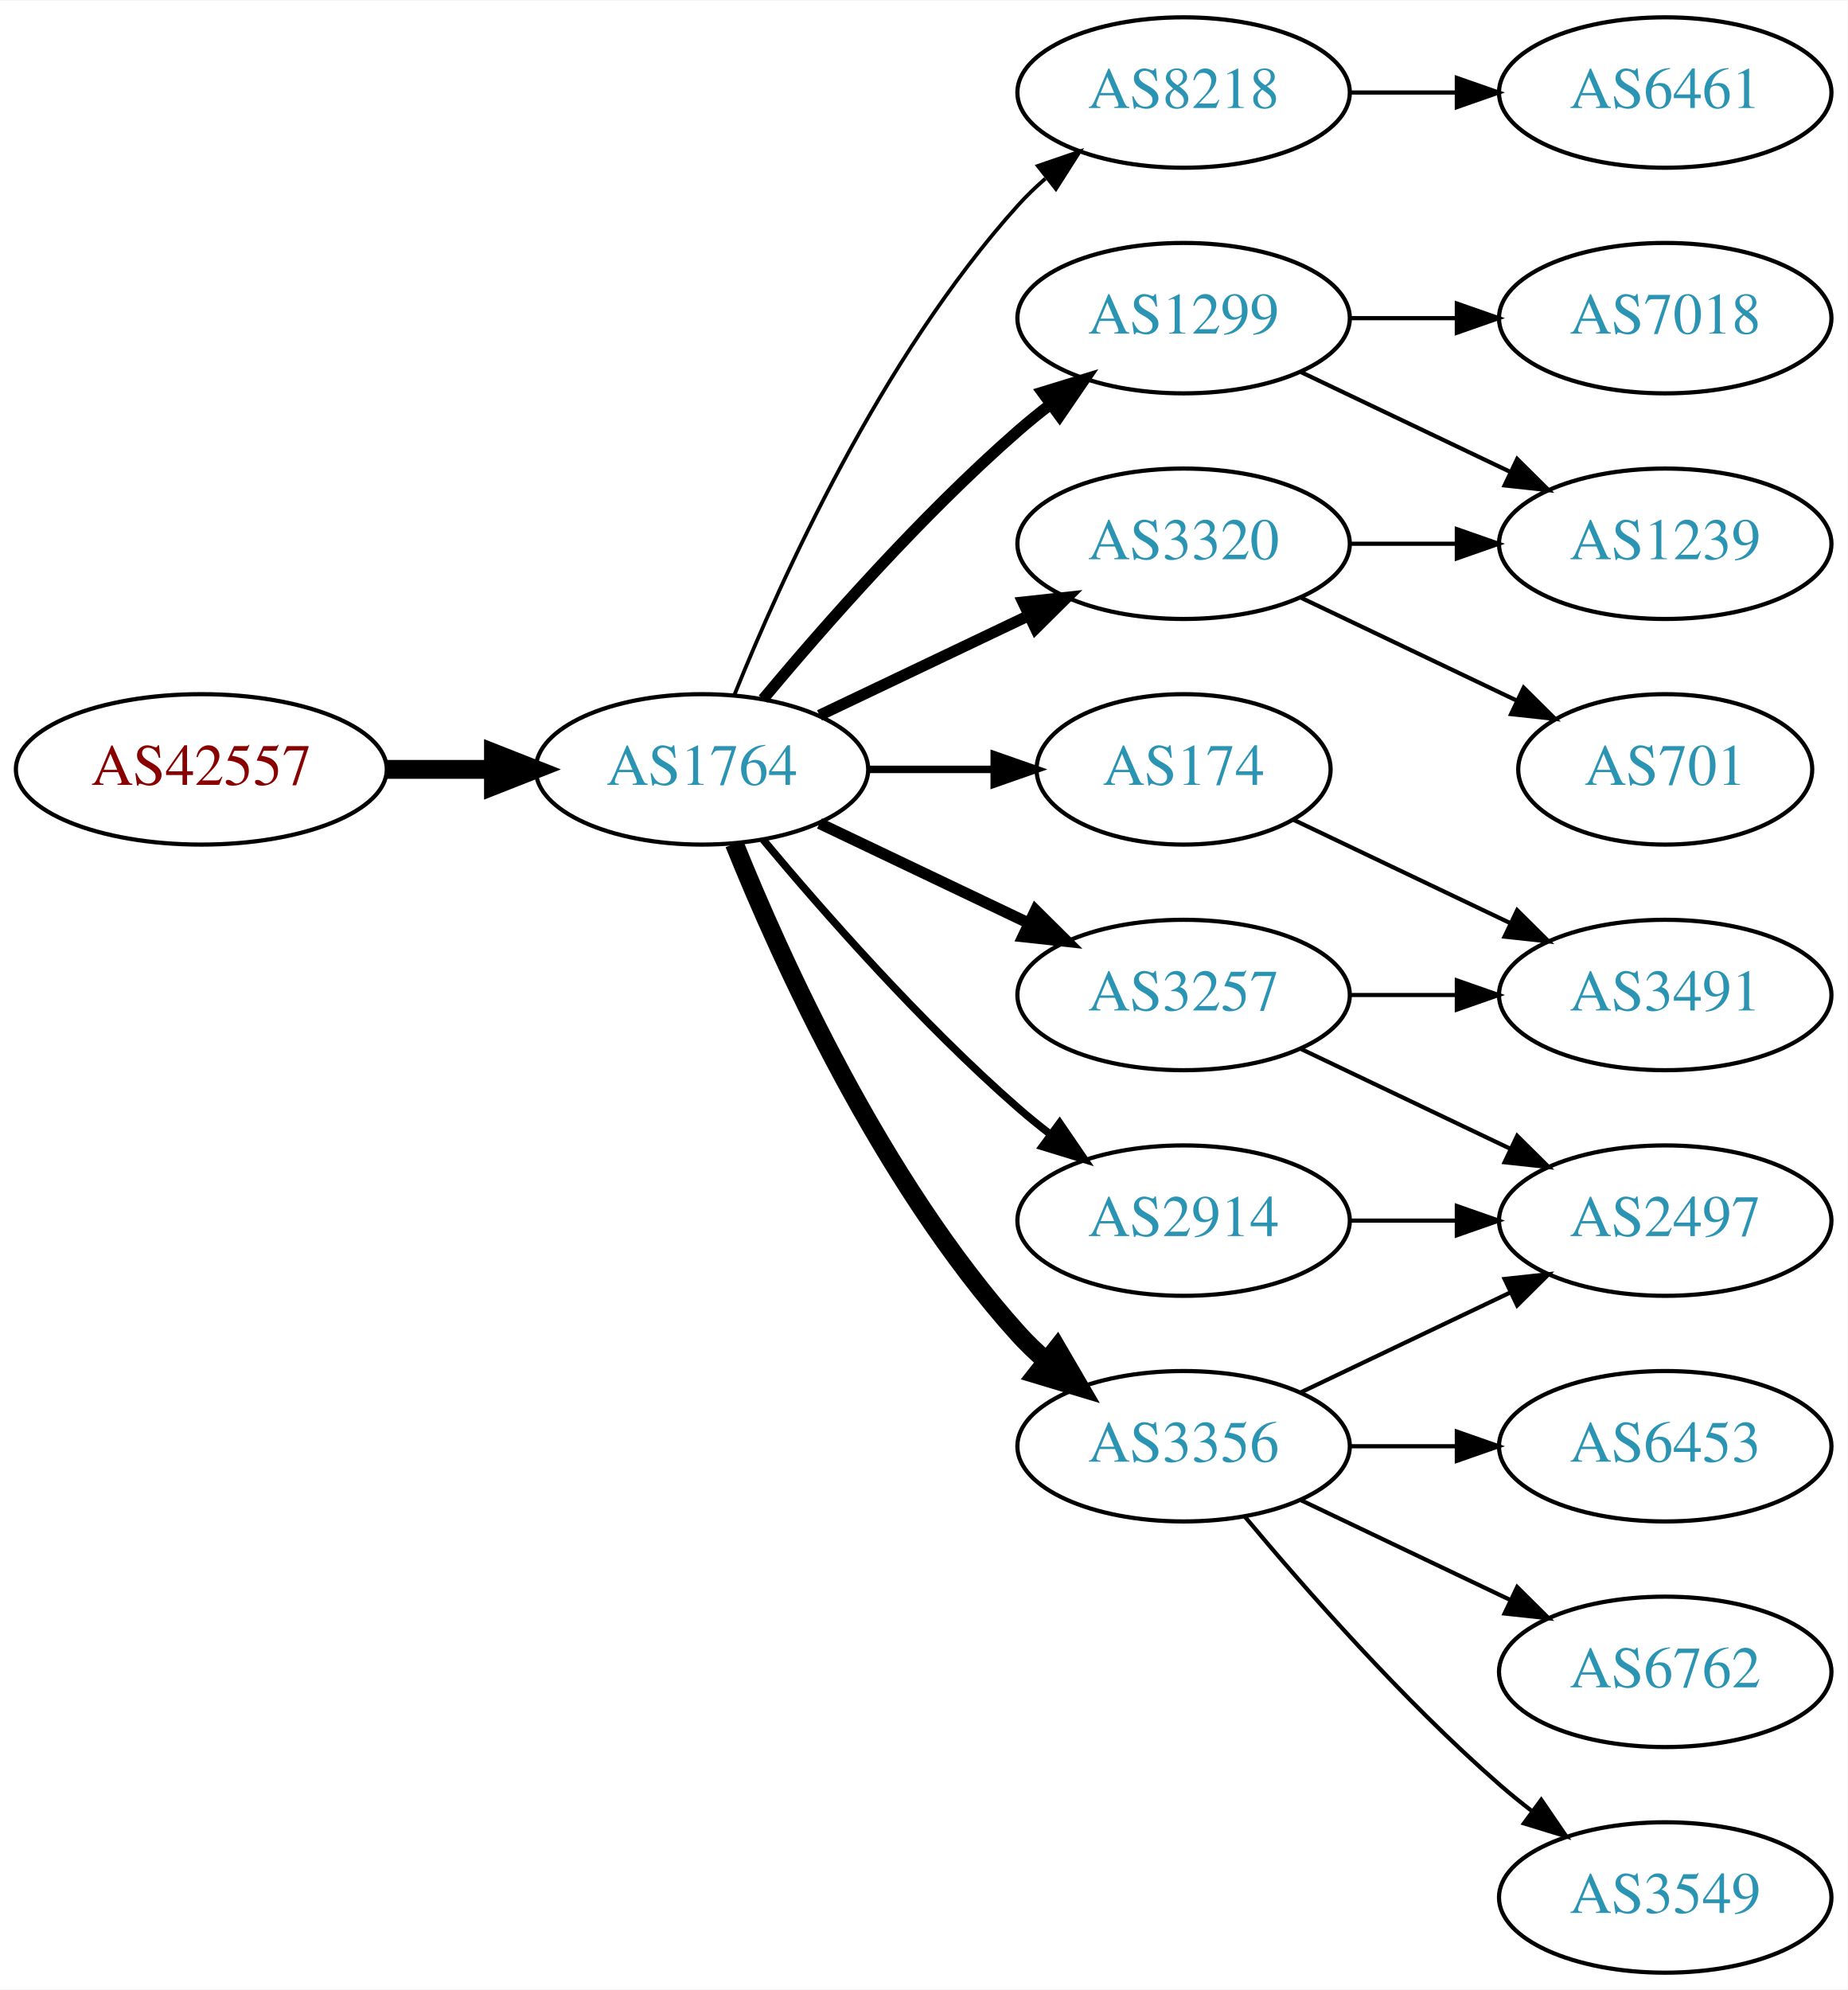
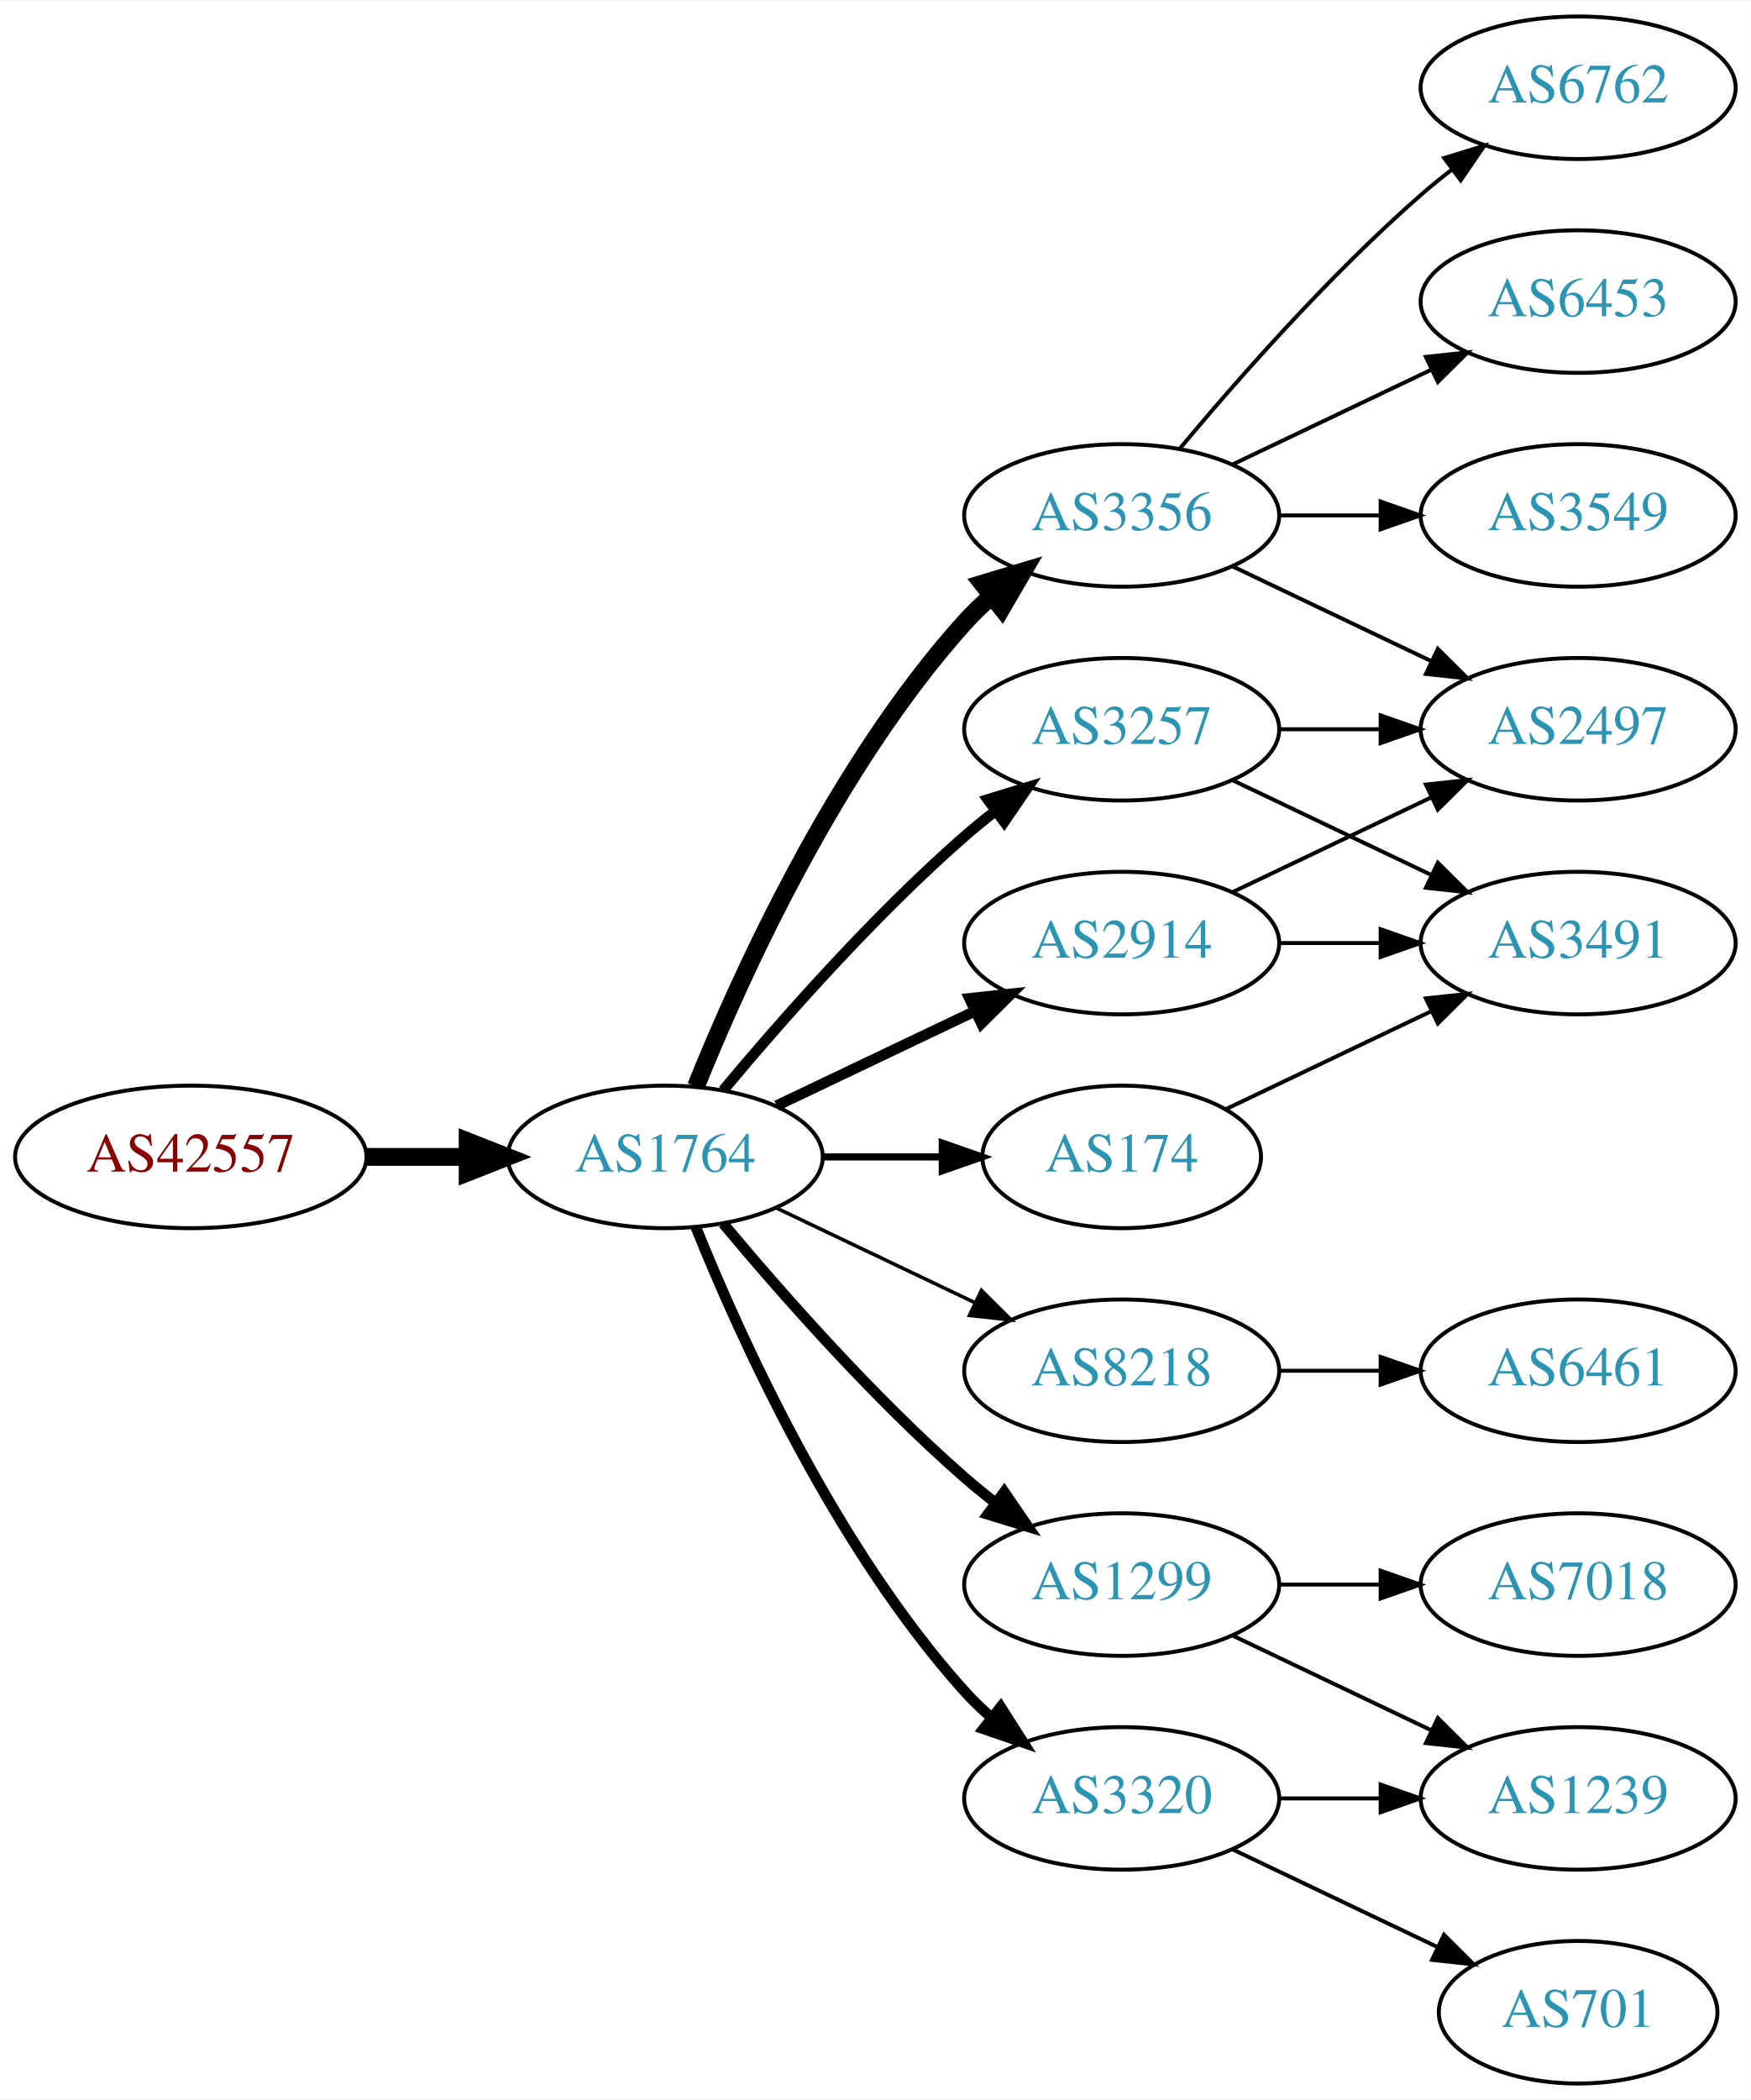
- <svg xmlns="http://www.w3.org/2000/svg" xmlns:xlink="http://www.w3.org/1999/xlink" width="442pt" height="476pt" viewBox="0.00 0.00 442.27 476.00">
-   <g id="graph0" class="graph" transform="scale(1 1) rotate(0) translate(4 472)">
-     <polygon fill="white" stroke="none" points="-4,4 -4,-472 438.271,-472 438.271,4 -4,4" />
+ <svg xmlns="http://www.w3.org/2000/svg" xmlns:xlink="http://www.w3.org/1999/xlink" width="442pt" height="530pt" viewBox="0.00 0.00 442.27 530.00">
+   <g id="graph0" class="graph" transform="scale(1 1) rotate(0) translate(4 526)">
+     <polygon fill="white" stroke="none" points="-4,4 -4,-526 438.271,-526 438.271,4 -4,4" />
    <g id="node1" class="node">
      <g id="a_node1">
        <a xlink:href="/asn/42557" xlink:title="AS42557 ~ Xidras GmbH [AT]">
-           <ellipse fill="#ffffff" stroke="black" cx="44.196" cy="-288" rx="44.393" ry="18" />
-           <text text-anchor="middle" x="44.196" y="-284.3" font-family="Times,serif" font-size="14.00" fill="#880000">AS42557</text>
+           <ellipse fill="#ffffff" stroke="black" cx="44.196" cy="-234" rx="44.393" ry="18" />
+           <text text-anchor="middle" x="44.196" y="-230.3" font-family="Times,serif" font-size="14.00" fill="#880000">AS42557</text>
        </a>
      </g>
    </g>
    <g id="node2" class="node">
      <g id="a_node2">
        <a xlink:href="/asn/1764" xlink:title="AS1764 ~ NEXTLAYER-AS [AT]">
-           <ellipse fill="#ffffff" stroke="black" cx="164.039" cy="-288" rx="39.794" ry="18" />
-           <text text-anchor="middle" x="164.039" y="-284.3" font-family="Times,serif" font-size="14.00" fill="#2c94b3">AS1764</text>
+           <ellipse fill="#ffffff" stroke="black" cx="164.039" cy="-234" rx="39.794" ry="18" />
+           <text text-anchor="middle" x="164.039" y="-230.3" font-family="Times,serif" font-size="14.00" fill="#2c94b3">AS1764</text>
        </a>
      </g>
    </g>
    <g id="edge1" class="edge">
-       <path fill="none" stroke="black" stroke-width="4.5" d="M88.407,-288C96.72,-288 105.482,-288 113.965,-288" />
-       <polygon fill="black" stroke="black" stroke-width="4.5" points="114.123,-291.938 124.123,-288 114.123,-284.063 114.123,-291.938" />
+       <path fill="none" stroke="black" stroke-width="4.5" d="M88.407,-234C96.72,-234 105.482,-234 113.965,-234" />
+       <polygon fill="black" stroke="black" stroke-width="4.5" points="114.123,-237.938 124.123,-234 114.123,-230.063 114.123,-237.938" />
    </g>
    <g id="node3" class="node">
      <g id="a_node3">
-         <a xlink:href="/asn/1299" xlink:title="AS1299 ~ Telia Carrier [EU]">
+         <a xlink:href="/asn/3356" xlink:title="AS3356 ~ Level 3 Parent, LLC [US]">
          <ellipse fill="#ffffff" stroke="black" cx="279.332" cy="-396" rx="39.794" ry="18" />
-           <text text-anchor="middle" x="279.332" y="-392.3" font-family="Times,serif" font-size="14.00" fill="#2c94b3">AS1299</text>
+           <text text-anchor="middle" x="279.332" y="-392.3" font-family="Times,serif" font-size="14.00" fill="#2c94b3">AS3356</text>
        </a>
      </g>
    </g>
    <g id="edge2" class="edge">
-       <path fill="none" stroke="black" stroke-width="2.7" d="M178.669,-304.817C192.951,-321.929 216.498,-348.745 239.685,-369 242.151,-371.154 244.789,-373.294 247.487,-375.372" />
-       <polygon fill="black" stroke="black" stroke-width="2.7" points="245.512,-378.264 255.641,-381.37 249.66,-372.625 245.512,-378.264" />
+       <path fill="none" stroke="black" stroke-width="4.5" d="M171.786,-251.787C182.837,-279.243 206.891,-332.578 239.685,-369 241.688,-371.224 243.906,-373.363 246.239,-375.397" />
+       <polygon fill="black" stroke="black" stroke-width="4.5" points="244.166,-378.777 254.458,-381.873 249.04,-372.591 244.166,-378.777" />
    </g>
    <g id="node4" class="node">
      <g id="a_node4">
-         <a xlink:href="/asn/174" xlink:title="AS174 ~ Cogent Communications [US]">
-           <ellipse fill="#ffffff" stroke="black" cx="279.332" cy="-288" rx="35.194" ry="18" />
-           <text text-anchor="middle" x="279.332" y="-284.3" font-family="Times,serif" font-size="14.00" fill="#2c94b3">AS174</text>
+         <a xlink:href="/asn/8218" xlink:title="AS8218 ~ legacy Neotelecoms [FR]">
+           <ellipse fill="#ffffff" stroke="black" cx="279.332" cy="-180" rx="39.794" ry="18" />
+           <text text-anchor="middle" x="279.332" y="-176.3" font-family="Times,serif" font-size="14.00" fill="#2c94b3">AS8218</text>
        </a>
      </g>
    </g>
    <g id="edge3" class="edge">
-       <path fill="none" stroke="black" stroke-width="1.8" d="M203.711,-288C213.416,-288 223.907,-288 233.87,-288" />
-       <polygon fill="black" stroke="black" stroke-width="1.8" points="234.006,-291.5 244.006,-288 234.006,-284.5 234.006,-291.5" />
+       <path fill="none" stroke="black" stroke-width="0.9" d="M192.175,-221.066C207.169,-213.919 225.99,-204.948 242.213,-197.215" />
+       <polygon fill="black" stroke="black" stroke-width="0.9" points="243.895,-200.291 251.417,-192.829 240.884,-193.972 243.895,-200.291" />
    </g>
    <g id="node5" class="node">
      <g id="a_node5">
-         <a xlink:href="/asn/8218" xlink:title="AS8218 ~ legacy Neotelecoms [FR]">
-           <ellipse fill="#ffffff" stroke="black" cx="279.332" cy="-450" rx="39.794" ry="18" />
-           <text text-anchor="middle" x="279.332" y="-446.3" font-family="Times,serif" font-size="14.00" fill="#2c94b3">AS8218</text>
+         <a xlink:href="/asn/2914" xlink:title="AS2914 ~ NTT America, Inc. [US]">
+           <ellipse fill="#ffffff" stroke="black" cx="279.332" cy="-288" rx="39.794" ry="18" />
+           <text text-anchor="middle" x="279.332" y="-284.3" font-family="Times,serif" font-size="14.00" fill="#2c94b3">AS2914</text>
        </a>
      </g>
    </g>
    <g id="edge4" class="edge">
-       <path fill="none" stroke="black" stroke-width="0.9" d="M171.786,-305.787C182.837,-333.243 206.891,-386.578 239.685,-423 241.688,-425.224 243.906,-427.363 246.239,-429.397" />
-       <polygon fill="black" stroke="black" stroke-width="0.9" points="244.437,-432.433 254.458,-435.873 248.769,-426.935 244.437,-432.433" />
+       <path fill="none" stroke="black" stroke-width="2.7" d="M192.175,-246.934C207.169,-254.081 225.99,-263.052 242.213,-270.785" />
+       <polygon fill="black" stroke="black" stroke-width="2.7" points="240.884,-274.028 251.417,-275.171 243.895,-267.709 240.884,-274.028" />
    </g>
    <g id="node6" class="node">
      <g id="a_node6">
-         <a xlink:href="/asn/3356" xlink:title="AS3356 ~ Level 3 Parent, LLC [US]">
-           <ellipse fill="#ffffff" stroke="black" cx="279.332" cy="-126" rx="39.794" ry="18" />
-           <text text-anchor="middle" x="279.332" y="-122.3" font-family="Times,serif" font-size="14.00" fill="#2c94b3">AS3356</text>
+         <a xlink:href="/asn/174" xlink:title="AS174 ~ Cogent Communications [US]">
+           <ellipse fill="#ffffff" stroke="black" cx="279.332" cy="-234" rx="35.194" ry="18" />
+           <text text-anchor="middle" x="279.332" y="-230.3" font-family="Times,serif" font-size="14.00" fill="#2c94b3">AS174</text>
        </a>
      </g>
    </g>
    <g id="edge5" class="edge">
-       <path fill="none" stroke="black" stroke-width="4.5" d="M171.786,-270.213C182.837,-242.757 206.891,-189.422 239.685,-153 241.688,-150.776 243.906,-148.637 246.239,-146.603" />
-       <polygon fill="black" stroke="black" stroke-width="4.5" points="249.04,-149.409 254.458,-140.127 244.166,-143.223 249.04,-149.409" />
+       <path fill="none" stroke="black" stroke-width="1.8" d="M203.711,-234C213.416,-234 223.907,-234 233.87,-234" />
+       <polygon fill="black" stroke="black" stroke-width="1.8" points="234.006,-237.5 244.006,-234 234.006,-230.5 234.006,-237.5" />
    </g>
    <g id="node7" class="node">
      <g id="a_node7">
        <a xlink:href="/asn/3257" xlink:title="AS3257 ~ GTT [DE]">
-           <ellipse fill="#ffffff" stroke="black" cx="279.332" cy="-234" rx="39.794" ry="18" />
-           <text text-anchor="middle" x="279.332" y="-230.3" font-family="Times,serif" font-size="14.00" fill="#2c94b3">AS3257</text>
+           <ellipse fill="#ffffff" stroke="black" cx="279.332" cy="-342" rx="39.794" ry="18" />
+           <text text-anchor="middle" x="279.332" y="-338.3" font-family="Times,serif" font-size="14.00" fill="#2c94b3">AS3257</text>
        </a>
      </g>
    </g>
    <g id="edge6" class="edge">
-       <path fill="none" stroke="black" stroke-width="2.7" d="M192.175,-275.066C207.169,-267.919 225.99,-258.948 242.213,-251.215" />
-       <polygon fill="black" stroke="black" stroke-width="2.7" points="243.895,-254.291 251.417,-246.829 240.884,-247.972 243.895,-254.291" />
+       <path fill="none" stroke="black" stroke-width="2.7" d="M178.669,-250.817C192.951,-267.929 216.498,-294.745 239.685,-315 242.151,-317.154 244.789,-319.294 247.487,-321.372" />
+       <polygon fill="black" stroke="black" stroke-width="2.7" points="245.512,-324.264 255.641,-327.37 249.66,-318.625 245.512,-324.264" />
    </g>
    <g id="node8" class="node">
      <g id="a_node8">
-         <a xlink:href="/asn/2914" xlink:title="AS2914 ~ NTT America, Inc. [US]">
-           <ellipse fill="#ffffff" stroke="black" cx="279.332" cy="-180" rx="39.794" ry="18" />
-           <text text-anchor="middle" x="279.332" y="-176.3" font-family="Times,serif" font-size="14.00" fill="#2c94b3">AS2914</text>
+         <a xlink:href="/asn/1299" xlink:title="AS1299 ~ Telia Carrier [EU]">
+           <ellipse fill="#ffffff" stroke="black" cx="279.332" cy="-126" rx="39.794" ry="18" />
+           <text text-anchor="middle" x="279.332" y="-122.3" font-family="Times,serif" font-size="14.00" fill="#2c94b3">AS1299</text>
        </a>
      </g>
    </g>
    <g id="edge7" class="edge">
-       <path fill="none" stroke="black" stroke-width="1.8" d="M178.669,-271.183C192.951,-254.071 216.498,-227.255 239.685,-207 242.151,-204.846 244.789,-202.706 247.487,-200.628" />
-       <polygon fill="black" stroke="black" stroke-width="1.8" points="249.66,-203.375 255.641,-194.63 245.512,-197.736 249.66,-203.375" />
+       <path fill="none" stroke="black" stroke-width="2.7" d="M178.669,-217.183C192.951,-200.071 216.498,-173.255 239.685,-153 242.151,-150.846 244.789,-148.706 247.487,-146.628" />
+       <polygon fill="black" stroke="black" stroke-width="2.7" points="249.66,-149.375 255.641,-140.63 245.512,-143.736 249.66,-149.375" />
    </g>
    <g id="node9" class="node">
      <g id="a_node9">
        <a xlink:href="/asn/3320" xlink:title="AS3320 ~ DTAG [DE]">
-           <ellipse fill="#ffffff" stroke="black" cx="279.332" cy="-342" rx="39.794" ry="18" />
-           <text text-anchor="middle" x="279.332" y="-338.3" font-family="Times,serif" font-size="14.00" fill="#2c94b3">AS3320</text>
+           <ellipse fill="#ffffff" stroke="black" cx="279.332" cy="-72" rx="39.794" ry="18" />
+           <text text-anchor="middle" x="279.332" y="-68.3" font-family="Times,serif" font-size="14.00" fill="#2c94b3">AS3320</text>
        </a>
      </g>
    </g>
    <g id="edge8" class="edge">
-       <path fill="none" stroke="black" stroke-width="2.7" d="M192.175,-300.934C207.169,-308.081 225.99,-317.052 242.213,-324.785" />
-       <polygon fill="black" stroke="black" stroke-width="2.7" points="240.884,-328.028 251.417,-329.171 243.895,-321.709 240.884,-328.028" />
+       <path fill="none" stroke="black" stroke-width="2.7" d="M171.786,-216.213C182.837,-188.757 206.891,-135.422 239.685,-99 241.688,-96.776 243.906,-94.637 246.239,-92.603" />
+       <polygon fill="black" stroke="black" stroke-width="2.7" points="248.769,-95.065 254.458,-86.127 244.437,-89.567 248.769,-95.065" />
+     </g>
+     <g id="node10" class="node">
+       <g id="a_node10">
+         <a xlink:href="/asn/6762" xlink:title="AS6762 ~ TELECOM ITALIA SPARKLE S.p.A. [IT]">
+           <ellipse fill="#ffffff" stroke="black" cx="394.625" cy="-504" rx="39.794" ry="18" />
+           <text text-anchor="middle" x="394.625" y="-500.3" font-family="Times,serif" font-size="14.00" fill="#2c94b3">AS6762</text>
+         </a>
+       </g>
+     </g>
+     <g id="edge9" class="edge">
+       <path fill="none" stroke="black" d="M293.962,-412.817C308.244,-429.929 331.791,-456.745 354.978,-477 357.444,-479.154 360.082,-481.294 362.78,-483.372" />
+       <polygon fill="black" stroke="black" points="360.805,-486.264 370.934,-489.37 364.953,-480.625 360.805,-486.264" />
+     </g>
+     <g id="node11" class="node">
+       <g id="a_node11">
+         <a xlink:href="/asn/2497" xlink:title="AS2497 ~ Internet Initiative Japan Inc. [JP]">
+           <ellipse fill="#ffffff" stroke="black" cx="394.625" cy="-342" rx="39.794" ry="18" />
+           <text text-anchor="middle" x="394.625" y="-338.3" font-family="Times,serif" font-size="14.00" fill="#2c94b3">AS2497</text>
+         </a>
+       </g>
+     </g>
+     <g id="edge10" class="edge">
+       <path fill="none" stroke="black" d="M307.468,-383.066C322.462,-375.919 341.283,-366.948 357.506,-359.215" />
+       <polygon fill="black" stroke="black" points="359.188,-362.291 366.71,-354.829 356.177,-355.972 359.188,-362.291" />
+     </g>
+     <g id="node12" class="node">
+       <g id="a_node12">
+         <a xlink:href="/asn/6453" xlink:title="AS6453 ~ TATA COMMUNICATIONS (AMERICA) INC [US]">
+           <ellipse fill="#ffffff" stroke="black" cx="394.625" cy="-450" rx="39.794" ry="18" />
+           <text text-anchor="middle" x="394.625" y="-446.3" font-family="Times,serif" font-size="14.00" fill="#2c94b3">AS6453</text>
+         </a>
+       </g>
+     </g>
+     <g id="edge11" class="edge">
+       <path fill="none" stroke="black" d="M307.468,-408.934C322.462,-416.081 341.283,-425.052 357.506,-432.785" />
+       <polygon fill="black" stroke="black" points="356.177,-436.028 366.71,-437.171 359.188,-429.709 356.177,-436.028" />
+     </g>
+     <g id="node13" class="node">
+       <g id="a_node13">
+         <a xlink:href="/asn/3549" xlink:title="AS3549 ~ Level 3 Parent, LLC [US]">
+           <ellipse fill="#ffffff" stroke="black" cx="394.625" cy="-396" rx="39.794" ry="18" />
+           <text text-anchor="middle" x="394.625" y="-392.3" font-family="Times,serif" font-size="14.00" fill="#2c94b3">AS3549</text>
+         </a>
+       </g>
+     </g>
+     <g id="edge12" class="edge">
+       <path fill="none" stroke="black" d="M319.004,-396C327.207,-396 335.971,-396 344.503,-396" />
+       <polygon fill="black" stroke="black" points="344.742,-399.5 354.742,-396 344.742,-392.5 344.742,-399.5" />
+     </g>
+     <g id="node14" class="node">
+       <g id="a_node14">
+         <a xlink:href="/asn/6461" xlink:title="AS6461 ~ Zayo Bandwidth [US]">
+           <ellipse fill="#ffffff" stroke="black" cx="394.625" cy="-180" rx="39.794" ry="18" />
+           <text text-anchor="middle" x="394.625" y="-176.3" font-family="Times,serif" font-size="14.00" fill="#2c94b3">AS6461</text>
+         </a>
+       </g>
+     </g>
+     <g id="edge13" class="edge">
+       <path fill="none" stroke="black" d="M319.004,-180C327.207,-180 335.971,-180 344.503,-180" />
+       <polygon fill="black" stroke="black" points="344.742,-183.5 354.742,-180 344.742,-176.5 344.742,-183.5" />
+     </g>
+     <g id="edge14" class="edge">
+       <path fill="none" stroke="black" d="M307.468,-300.934C322.462,-308.081 341.283,-317.052 357.506,-324.785" />
+       <polygon fill="black" stroke="black" points="356.177,-328.028 366.71,-329.171 359.188,-321.709 356.177,-328.028" />
+     </g>
+     <g id="node15" class="node">
+       <g id="a_node15">
+         <a xlink:href="/asn/3491" xlink:title="AS3491 ~ PCCW Global, Inc. [US]">
+           <ellipse fill="#ffffff" stroke="black" cx="394.625" cy="-288" rx="39.794" ry="18" />
+           <text text-anchor="middle" x="394.625" y="-284.3" font-family="Times,serif" font-size="14.00" fill="#2c94b3">AS3491</text>
+         </a>
+       </g>
+     </g>
+     <g id="edge15" class="edge">
+       <path fill="none" stroke="black" d="M319.004,-288C327.207,-288 335.971,-288 344.503,-288" />
+       <polygon fill="black" stroke="black" points="344.742,-291.5 354.742,-288 344.742,-284.5 344.742,-291.5" />
+     </g>
+     <g id="edge16" class="edge">
+       <path fill="none" stroke="black" d="M305.757,-246.119C321.059,-253.413 340.783,-262.814 357.665,-270.86" />
+       <polygon fill="black" stroke="black" points="356.172,-274.026 366.705,-275.169 359.184,-267.707 356.172,-274.026" />
+     </g>
+     <g id="edge19" class="edge">
+       <path fill="none" stroke="black" d="M319.004,-342C327.207,-342 335.971,-342 344.503,-342" />
+       <polygon fill="black" stroke="black" points="344.742,-345.5 354.742,-342 344.742,-338.5 344.742,-345.5" />
+     </g>
+     <g id="edge20" class="edge">
+       <path fill="none" stroke="black" d="M307.468,-329.066C322.462,-321.919 341.283,-312.948 357.506,-305.215" />
+       <polygon fill="black" stroke="black" points="359.188,-308.291 366.71,-300.829 356.177,-301.972 359.188,-308.291" />
    </g>
    <g id="node16" class="node">
      <g id="a_node16">
        <a xlink:href="/asn/7018" xlink:title="AS7018 ~ AT&amp;T Services, Inc. [US]">
-           <ellipse fill="#ffffff" stroke="black" cx="394.625" cy="-396" rx="39.794" ry="18" />
-           <text text-anchor="middle" x="394.625" y="-392.3" font-family="Times,serif" font-size="14.00" fill="#2c94b3">AS7018</text>
-         </a>
-       </g>
-     </g>
-     <g id="edge16" class="edge">
-       <path fill="none" stroke="black" d="M319.004,-396C327.207,-396 335.971,-396 344.503,-396" />
-       <polygon fill="black" stroke="black" points="344.742,-399.5 354.742,-396 344.742,-392.5 344.742,-399.5" />
+           <ellipse fill="#ffffff" stroke="black" cx="394.625" cy="-126" rx="39.794" ry="18" />
+           <text text-anchor="middle" x="394.625" y="-122.3" font-family="Times,serif" font-size="14.00" fill="#2c94b3">AS7018</text>
+         </a>
+       </g>
+     </g>
+     <g id="edge17" class="edge">
+       <path fill="none" stroke="black" d="M319.004,-126C327.207,-126 335.971,-126 344.503,-126" />
+       <polygon fill="black" stroke="black" points="344.742,-129.5 354.742,-126 344.742,-122.5 344.742,-129.5" />
    </g>
    <g id="node17" class="node">
      <g id="a_node17">
        <a xlink:href="/asn/1239" xlink:title="AS1239 ~ Sprint [US]">
-           <ellipse fill="#ffffff" stroke="black" cx="394.625" cy="-342" rx="39.794" ry="18" />
-           <text text-anchor="middle" x="394.625" y="-338.3" font-family="Times,serif" font-size="14.00" fill="#2c94b3">AS1239</text>
-         </a>
-       </g>
-     </g>
-     <g id="edge17" class="edge">
-       <path fill="none" stroke="black" d="M307.468,-383.066C322.462,-375.919 341.283,-366.948 357.506,-359.215" />
-       <polygon fill="black" stroke="black" points="359.188,-362.291 366.71,-354.829 356.177,-355.972 359.188,-362.291" />
-     </g>
-     <g id="node10" class="node">
-       <g id="a_node10">
-         <a xlink:href="/asn/3491" xlink:title="AS3491 ~ PCCW Global, Inc. [US]">
-           <ellipse fill="#ffffff" stroke="black" cx="394.625" cy="-234" rx="39.794" ry="18" />
-           <text text-anchor="middle" x="394.625" y="-230.3" font-family="Times,serif" font-size="14.00" fill="#2c94b3">AS3491</text>
-         </a>
-       </g>
-     </g>
-     <g id="edge9" class="edge">
-       <path fill="none" stroke="black" d="M305.757,-275.881C321.059,-268.587 340.783,-259.186 357.665,-251.14" />
-       <polygon fill="black" stroke="black" points="359.184,-254.293 366.705,-246.831 356.172,-247.974 359.184,-254.293" />
-     </g>
-     <g id="node11" class="node">
-       <g id="a_node11">
-         <a xlink:href="/asn/6461" xlink:title="AS6461 ~ Zayo Bandwidth [US]">
-           <ellipse fill="#ffffff" stroke="black" cx="394.625" cy="-450" rx="39.794" ry="18" />
-           <text text-anchor="middle" x="394.625" y="-446.3" font-family="Times,serif" font-size="14.00" fill="#2c94b3">AS6461</text>
-         </a>
-       </g>
-     </g>
-     <g id="edge10" class="edge">
-       <path fill="none" stroke="black" d="M319.004,-450C327.207,-450 335.971,-450 344.503,-450" />
-       <polygon fill="black" stroke="black" points="344.742,-453.5 354.742,-450 344.742,-446.5 344.742,-453.5" />
-     </g>
-     <g id="node12" class="node">
-       <g id="a_node12">
-         <a xlink:href="/asn/6762" xlink:title="AS6762 ~ TELECOM ITALIA SPARKLE S.p.A. [IT]">
          <ellipse fill="#ffffff" stroke="black" cx="394.625" cy="-72" rx="39.794" ry="18" />
-           <text text-anchor="middle" x="394.625" y="-68.3" font-family="Times,serif" font-size="14.00" fill="#2c94b3">AS6762</text>
-         </a>
-       </g>
-     </g>
-     <g id="edge11" class="edge">
+           <text text-anchor="middle" x="394.625" y="-68.3" font-family="Times,serif" font-size="14.00" fill="#2c94b3">AS1239</text>
+         </a>
+       </g>
+     </g>
+     <g id="edge18" class="edge">
      <path fill="none" stroke="black" d="M307.468,-113.066C322.462,-105.919 341.283,-96.948 357.506,-89.215" />
      <polygon fill="black" stroke="black" points="359.188,-92.291 366.71,-84.829 356.177,-85.972 359.188,-92.291" />
    </g>
-     <g id="node13" class="node">
-       <g id="a_node13">
-         <a xlink:href="/asn/3549" xlink:title="AS3549 ~ Level 3 Parent, LLC [US]">
-           <ellipse fill="#ffffff" stroke="black" cx="394.625" cy="-18" rx="39.794" ry="18" />
-           <text text-anchor="middle" x="394.625" y="-14.3" font-family="Times,serif" font-size="14.00" fill="#2c94b3">AS3549</text>
-         </a>
-       </g>
-     </g>
-     <g id="edge12" class="edge">
-       <path fill="none" stroke="black" d="M293.962,-109.183C308.244,-92.071 331.791,-65.255 354.978,-45 357.444,-42.846 360.082,-40.706 362.78,-38.628" />
-       <polygon fill="black" stroke="black" points="364.953,-41.375 370.934,-32.63 360.805,-35.736 364.953,-41.375" />
-     </g>
-     <g id="node14" class="node">
-       <g id="a_node14">
-         <a xlink:href="/asn/2497" xlink:title="AS2497 ~ Internet Initiative Japan Inc. [JP]">
-           <ellipse fill="#ffffff" stroke="black" cx="394.625" cy="-180" rx="39.794" ry="18" />
-           <text text-anchor="middle" x="394.625" y="-176.3" font-family="Times,serif" font-size="14.00" fill="#2c94b3">AS2497</text>
-         </a>
-       </g>
-     </g>
-     <g id="edge13" class="edge">
-       <path fill="none" stroke="black" d="M307.468,-138.934C322.462,-146.081 341.283,-155.052 357.506,-162.785" />
-       <polygon fill="black" stroke="black" points="356.177,-166.028 366.71,-167.171 359.188,-159.709 356.177,-166.028" />
-     </g>
-     <g id="node15" class="node">
-       <g id="a_node15">
-         <a xlink:href="/asn/6453" xlink:title="AS6453 ~ TATA COMMUNICATIONS (AMERICA) INC [US]">
-           <ellipse fill="#ffffff" stroke="black" cx="394.625" cy="-126" rx="39.794" ry="18" />
-           <text text-anchor="middle" x="394.625" y="-122.3" font-family="Times,serif" font-size="14.00" fill="#2c94b3">AS6453</text>
-         </a>
-       </g>
-     </g>
-     <g id="edge14" class="edge">
-       <path fill="none" stroke="black" d="M319.004,-126C327.207,-126 335.971,-126 344.503,-126" />
-       <polygon fill="black" stroke="black" points="344.742,-129.5 354.742,-126 344.742,-122.5 344.742,-129.5" />
-     </g>
-     <g id="edge20" class="edge">
-       <path fill="none" stroke="black" d="M319.004,-234C327.207,-234 335.971,-234 344.503,-234" />
-       <polygon fill="black" stroke="black" points="344.742,-237.5 354.742,-234 344.742,-230.5 344.742,-237.5" />
-     </g>
-     <g id="edge21" class="edge">
-       <path fill="none" stroke="black" d="M307.468,-221.066C322.462,-213.919 341.283,-204.948 357.506,-197.215" />
-       <polygon fill="black" stroke="black" points="359.188,-200.291 366.71,-192.829 356.177,-193.972 359.188,-200.291" />
-     </g>
-     <g id="edge15" class="edge">
-       <path fill="none" stroke="black" d="M319.004,-180C327.207,-180 335.971,-180 344.503,-180" />
-       <polygon fill="black" stroke="black" points="344.742,-183.5 354.742,-180 344.742,-176.5 344.742,-183.5" />
-     </g>
-     <g id="edge18" class="edge">
-       <path fill="none" stroke="black" d="M319.004,-342C327.207,-342 335.971,-342 344.503,-342" />
-       <polygon fill="black" stroke="black" points="344.742,-345.5 354.742,-342 344.742,-338.5 344.742,-345.5" />
+     <g id="edge22" class="edge">
+       <path fill="none" stroke="black" d="M319.004,-72C327.207,-72 335.971,-72 344.503,-72" />
+       <polygon fill="black" stroke="black" points="344.742,-75.5 354.742,-72 344.742,-68.5 344.742,-75.5" />
    </g>
    <g id="node18" class="node">
      <g id="a_node18">
        <a xlink:href="/asn/701" xlink:title="AS701 ~ UUNET [US]">
-           <ellipse fill="#ffffff" stroke="black" cx="394.625" cy="-288" rx="35.194" ry="18" />
-           <text text-anchor="middle" x="394.625" y="-284.3" font-family="Times,serif" font-size="14.00" fill="#2c94b3">AS701</text>
-         </a>
-       </g>
-     </g>
-     <g id="edge19" class="edge">
-       <path fill="none" stroke="black" d="M307.468,-329.066C322.9,-321.71 342.385,-312.423 358.92,-304.541" />
-       <polygon fill="black" stroke="black" points="360.741,-307.551 368.262,-300.089 357.729,-301.232 360.741,-307.551" />
+           <ellipse fill="#ffffff" stroke="black" cx="394.625" cy="-18" rx="35.194" ry="18" />
+           <text text-anchor="middle" x="394.625" y="-14.3" font-family="Times,serif" font-size="14.00" fill="#2c94b3">AS701</text>
+         </a>
+       </g>
+     </g>
+     <g id="edge21" class="edge">
+       <path fill="none" stroke="black" d="M307.468,-59.066C322.9,-51.71 342.385,-42.423 358.92,-34.541" />
+       <polygon fill="black" stroke="black" points="360.741,-37.551 368.262,-30.089 357.729,-31.232 360.741,-37.551" />
    </g>
  </g>
</svg>
